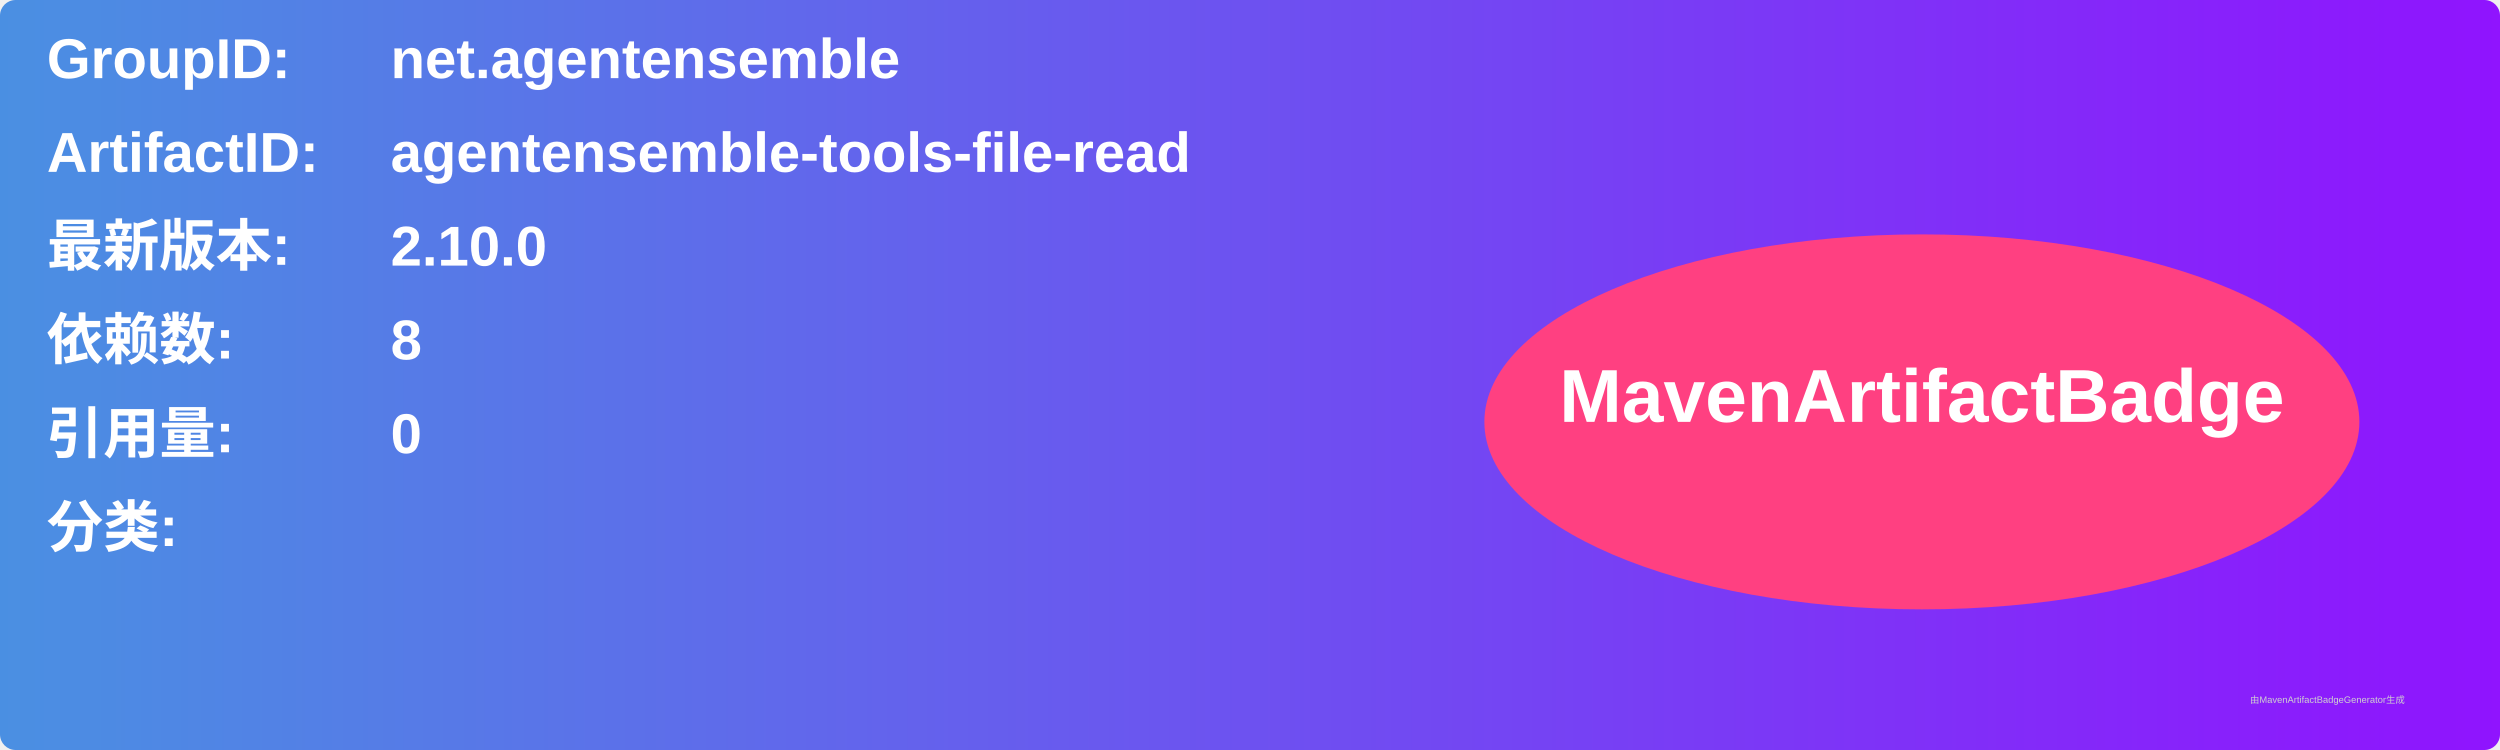
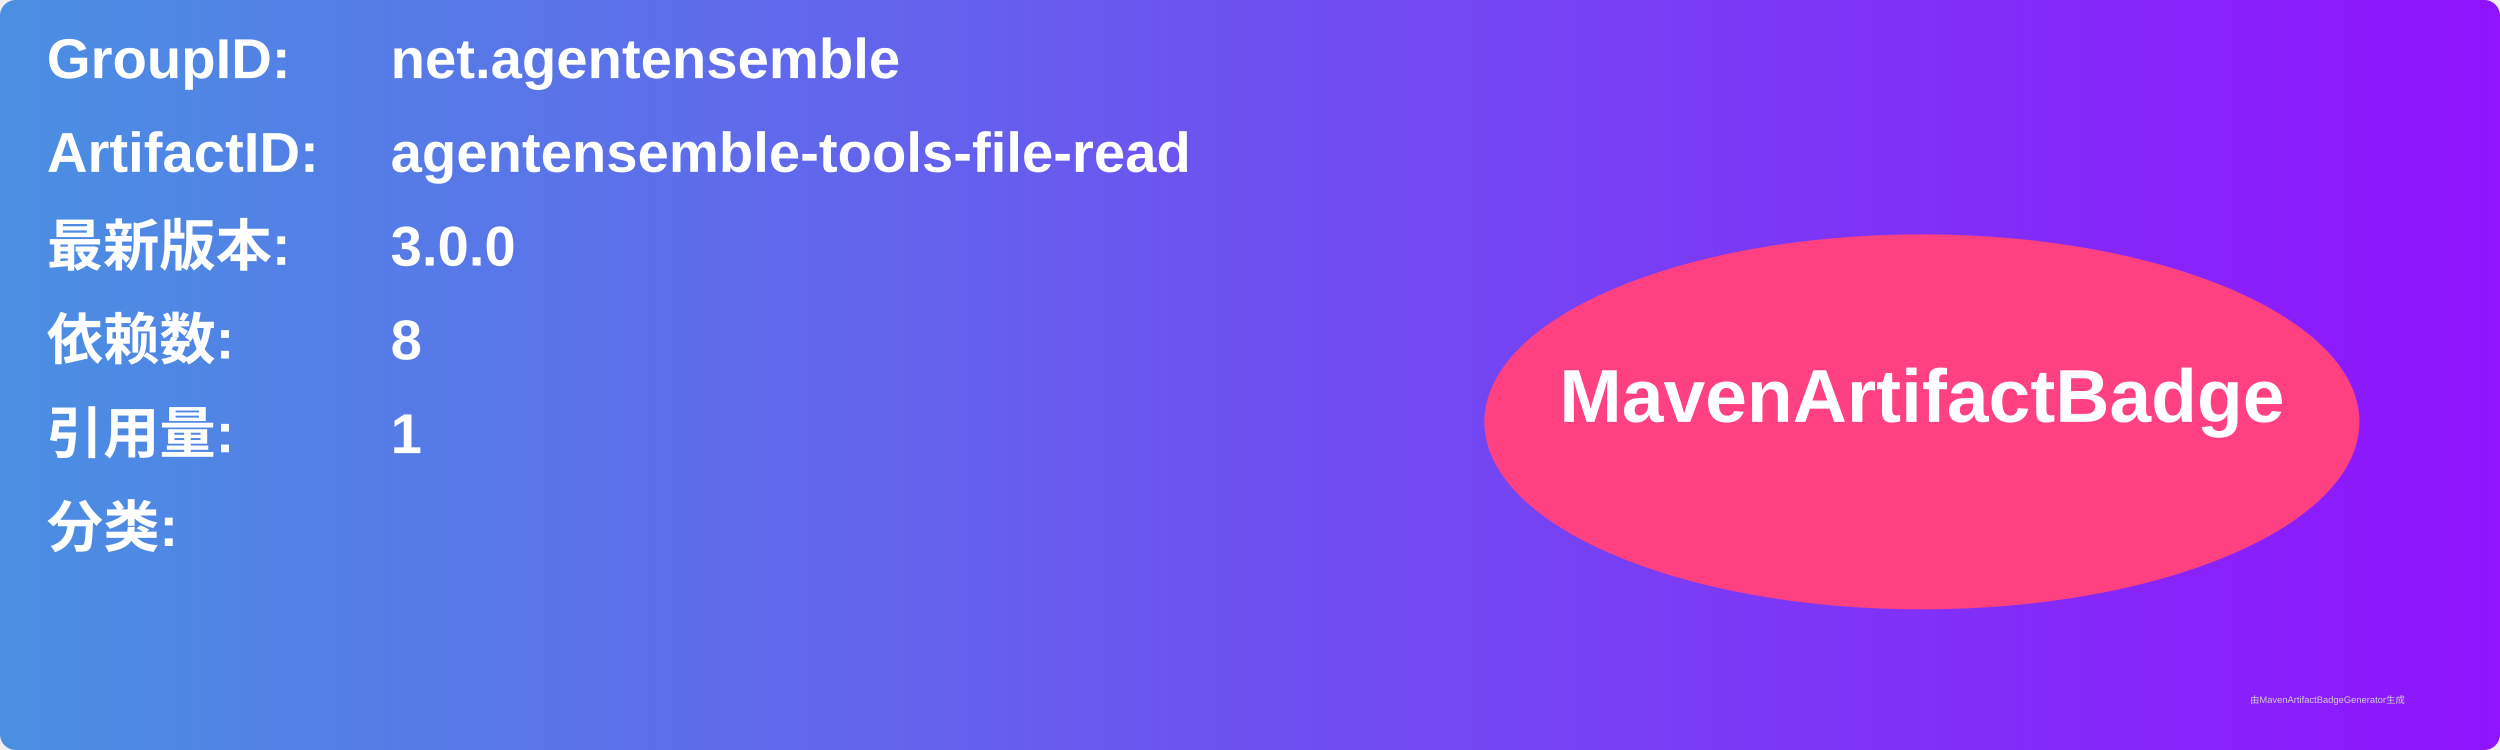
<svg xmlns="http://www.w3.org/2000/svg" width="800" height="240" viewBox="0 0 800 240">
  <linearGradient id="grad" x1="0%" y1="0%" x2="100%" y2="0%">
    <stop offset="0%" stop-color="#4a90e2" />
    <stop offset="100%" stop-color="#9013fe" />
  </linearGradient>
  <rect width="100%" height="100%" rx="5" ry="5" fill="url(#grad)" />
  <g transform="translate(15, 15)">
    <text x="0" y="10" font-family="Arial" font-size="18" fill="white" font-weight="bold" width="260">GroupID:</text>
    <text x="110" y="10" font-family="Arial" font-size="18" fill="white" font-weight="bold" width="460">net.agentensemble</text>
    <text x="0" y="40" font-family="Arial" font-size="18" fill="white" font-weight="bold" width="260">ArtifactID:</text>
    <text x="110" y="40" font-family="Arial" font-size="18" fill="white" font-weight="bold" width="460">agentensemble-tools-file-read</text>
    <text x="0" y="70" font-family="Arial" font-size="18" fill="white" font-weight="bold">最新版本:</text>
    <text x="110" y="70" font-family="Arial" font-size="18" fill="white" font-weight="bold">
-       <tspan font-weight="bold">2.10.0</tspan>
+       <tspan font-weight="bold">3.0.0</tspan>
    </text>
    <text x="0" y="100" font-family="Arial" font-size="18" fill="white" font-weight="bold">依赖数: </text>
    <text x="110" y="100" font-family="Arial" font-size="18" fill="white">
      <tspan font-weight="bold">8</tspan>
    </text>
    <text x="0" y="130" font-family="Arial" font-size="18" fill="white" font-weight="bold">引用量: </text>
    <text x="110" y="130" font-family="Arial" font-size="18" fill="white">
-       <tspan font-weight="bold">0</tspan>
+       <tspan font-weight="bold">1</tspan>
    </text>
    <text x="0" y="160" font-family="Arial" font-size="18" fill="white" font-weight="bold">分类:</text>
    <text x="10" y="190" font-family="Arial" font-size="10" fill="white">
      <tspan font-weight="bold" />
    </text>
    <ellipse cx="600" cy="120" rx="140" ry="60" fill="#ff4081" />
    <text x="600" y="120" text-anchor="middle" font-family="Arial" font-size="24" fill="white" font-weight="bold">MavenArtifactBadge</text>
  </g>
  <text x="720" y="225" font-family="Arial" font-size="3" fill="#d0d0d0">由MavenArtifactBadgeGenerator生成</text>
</svg>
